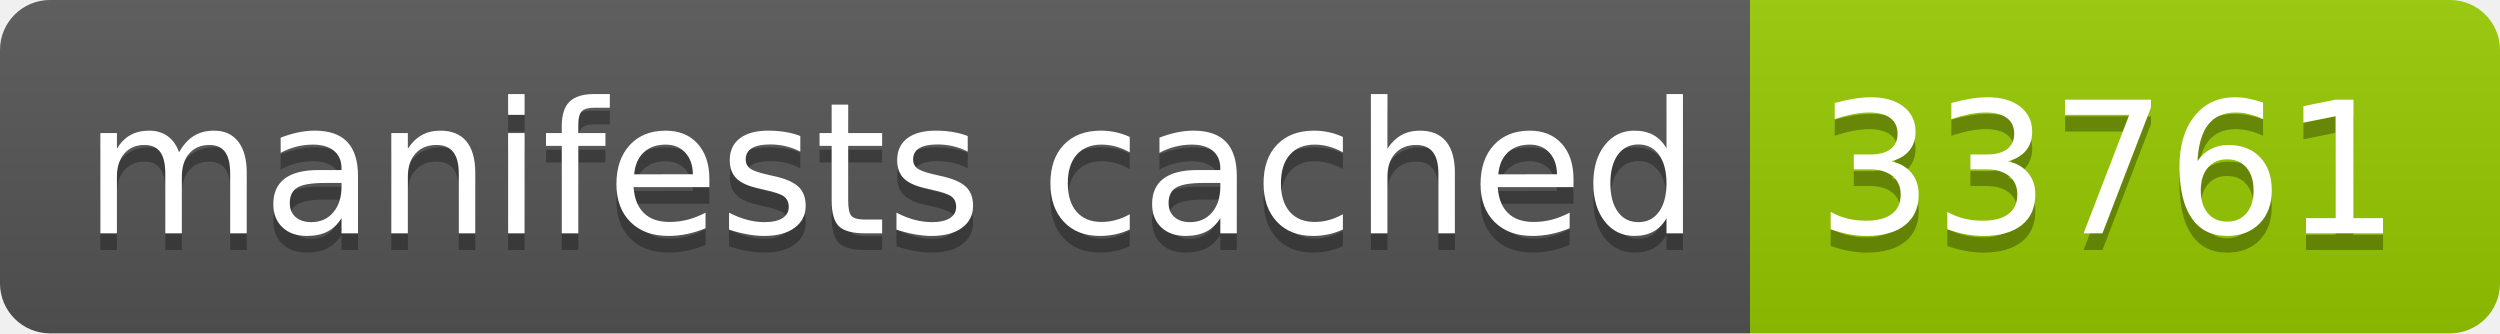
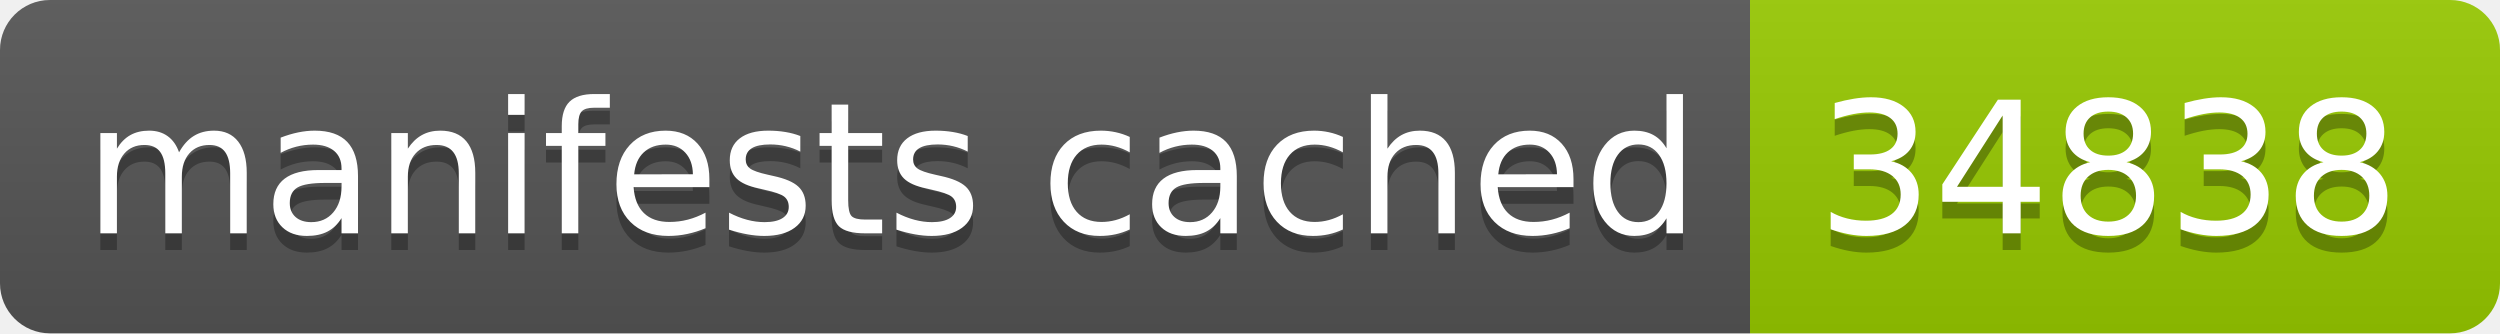
- <svg xmlns="http://www.w3.org/2000/svg" width="150" height="20" role="img" aria-label="manifests cached: 33761">
+ <svg xmlns="http://www.w3.org/2000/svg" width="150" height="20" role="img" aria-label="manifests cached: 34838">
  <linearGradient id="s" x2="0" y2="100%">
    <stop offset="0" stop-color="#bbb" stop-opacity=".1" />
    <stop offset="1" stop-opacity=".1" />
  </linearGradient>
  <clipPath id="r">
    <rect width="150" height="20" rx="3" fill="#fff" />
  </clipPath>
  <g clip-path="url(#r)">
    <rect width="105" height="20" fill="#555" />
    <rect x="105" width="45" height="20" fill="#97ca00" />
    <rect width="150" height="20" fill="url(#s)" />
  </g>
  <g fill="#fff" text-anchor="middle" font-family="Verdana,Geneva,DejaVu Sans,sans-serif" text-rendering="geometricPrecision" font-size="110">
    <text aria-hidden="true" x="535" y="150" fill="#010101" fill-opacity=".3" transform="scale(.1)" textLength="950">manifests cached</text>
    <text x="535" y="140" transform="scale(.1)" fill="#fff" textLength="950">manifests cached</text>
-     <text aria-hidden="true" x="1265" y="150" fill="#010101" fill-opacity=".3" transform="scale(.1)" textLength="350">33761</text>
-     <text x="1265" y="140" transform="scale(.1)" fill="#fff" textLength="350">33761</text>
+     <text aria-hidden="true" x="1265" y="150" fill="#010101" fill-opacity=".3" transform="scale(.1)" textLength="350">34838</text>
+     <text x="1265" y="140" transform="scale(.1)" fill="#fff" textLength="350">34838</text>
  </g>
</svg>
